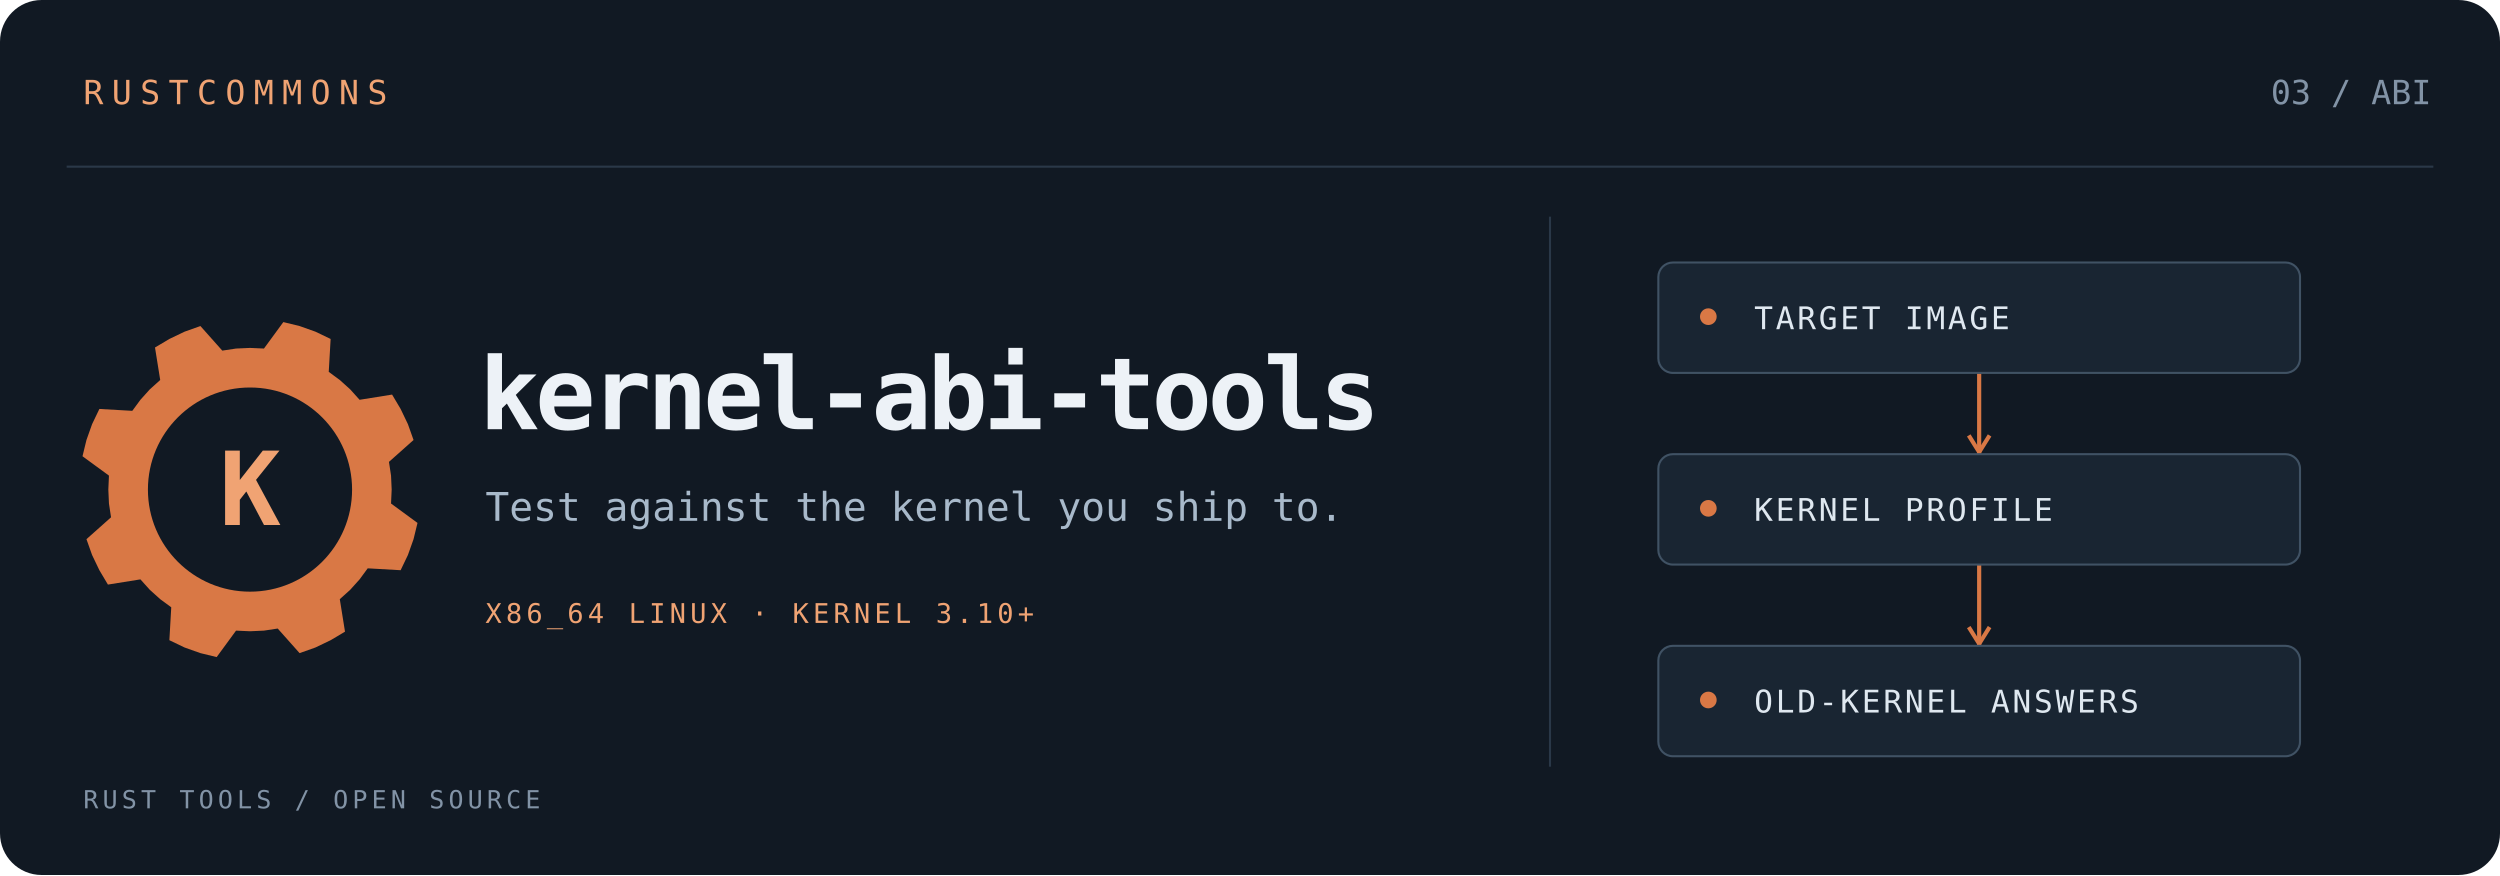
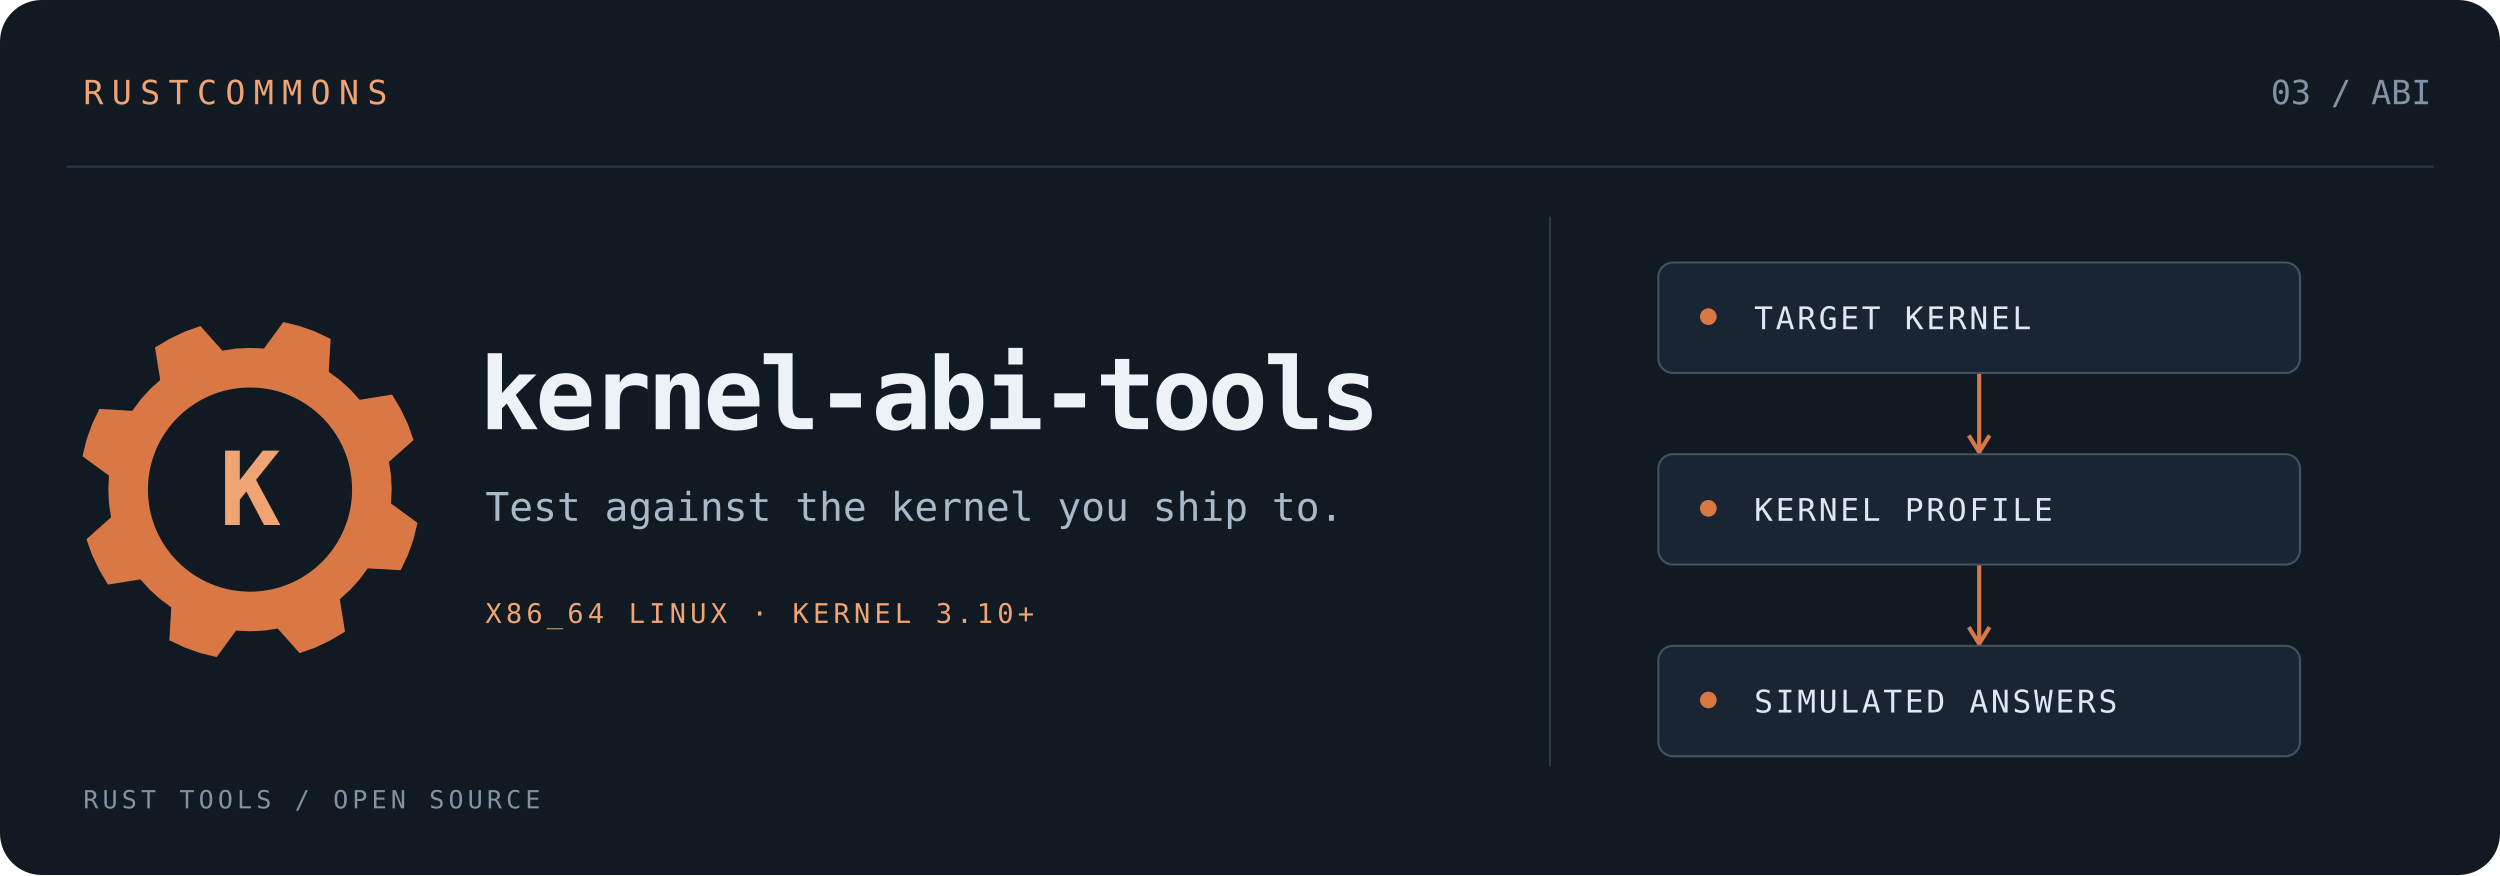
<svg xmlns="http://www.w3.org/2000/svg" width="1200" height="420" viewBox="0 0 1200 420" role="img" aria-labelledby="title desc">
  <rect width="1200" height="420" rx="20" fill="#111923" />
  <path d="M32 80H1168M744 104V368" stroke="#2a3848" stroke-width="1" />
  <g font-family="ui-monospace, SFMono-Regular, Consolas, monospace">
    <text x="40" y="50" font-size="16" letter-spacing="4" fill="#f0a373">RUSTCOMMONS</text>
    <text x="1090" y="50" font-size="16" fill="#8293a6">03 / ABI</text>
    <polygon points="188.0,235.0 187.7,241.7 200.4,251.0 198.5,258.8 195.8,266.4 192.3,273.7 176.5,272.8 172.6,278.1 168.1,283.1 163.1,287.6 165.6,303.2 158.7,307.3 151.4,310.8 143.8,313.5 133.3,301.7 126.7,302.7 120.0,303.0 113.3,302.7 104.0,315.4 96.2,313.5 88.6,310.8 81.3,307.3 82.2,291.5 76.9,287.6 71.9,283.1 67.4,278.1 51.8,280.6 47.7,273.7 44.2,266.4 41.5,258.8 53.3,248.3 52.3,241.7 52.0,235.0 52.3,228.3 39.6,219.0 41.5,211.2 44.2,203.6 47.7,196.3 63.5,197.2 67.4,191.9 71.9,186.9 76.9,182.4 74.4,166.8 81.3,162.7 88.6,159.2 96.2,156.5 106.7,168.3 113.3,167.3 120.0,167.0 126.7,167.3 136.0,154.6 143.8,156.5 151.4,159.2 158.7,162.7 157.8,178.5 163.1,182.4 168.1,186.9 172.6,191.9 188.2,189.4 192.3,196.3 195.8,203.6 198.5,211.2 186.7,221.7 187.7,228.3" fill="#d97845" />
    <circle cx="120" cy="235" r="49" fill="#111923" />
    <text x="120" y="252" font-size="49" text-anchor="middle" font-weight="700" fill="#f0a373">K</text>
    <text x="230" y="206" font-size="48" font-weight="700" letter-spacing="-2" fill="#edf2f7">kernel-abi-tools</text>
    <text x="233" y="250" font-size="19" fill="#a8b9ca">Test against the kernel you ship to.</text>
    <text x="233" y="299" font-size="13" letter-spacing="2" fill="#f0a373">X86_64 LINUX · KERNEL 3.10+</text>
    <path d="M950 179V218M950 271V310" stroke="#d97845" stroke-width="2" />
    <path d="m945 209 5 8 5-8m-10 92 5 8 5-8" fill="none" stroke="#d97845" stroke-width="2" />
    <rect x="796" y="126" width="308" height="53" rx="7" fill="#192532" stroke="#405264" />
    <circle cx="820" cy="152" r="4" fill="#d97845" />
-     <text x="842" y="158" font-size="15" letter-spacing="1.3" fill="#dfe8f0">TARGET IMAGE</text>
+     <text x="842" y="158" font-size="15" letter-spacing="1.3" fill="#dfe8f0">TARGET KERNEL</text>
    <rect x="796" y="218" width="308" height="53" rx="7" fill="#192532" stroke="#405264" />
    <circle cx="820" cy="244" r="4" fill="#d97845" />
    <text x="842" y="250" font-size="15" letter-spacing="1.3" fill="#dfe8f0">KERNEL PROFILE</text>
    <rect x="796" y="310" width="308" height="53" rx="7" fill="#192532" stroke="#405264" />
    <circle cx="820" cy="336" r="4" fill="#d97845" />
-     <text x="842" y="342" font-size="15" letter-spacing="1.3" fill="#dfe8f0">OLD-KERNEL ANSWERS</text>
+     <text x="842" y="342" font-size="15" letter-spacing="1.3" fill="#dfe8f0">SIMULATED ANSWERS</text>
    <text x="40" y="388" font-size="12" letter-spacing="2" fill="#8293a6">RUST TOOLS / OPEN SOURCE</text>
  </g>
</svg>
